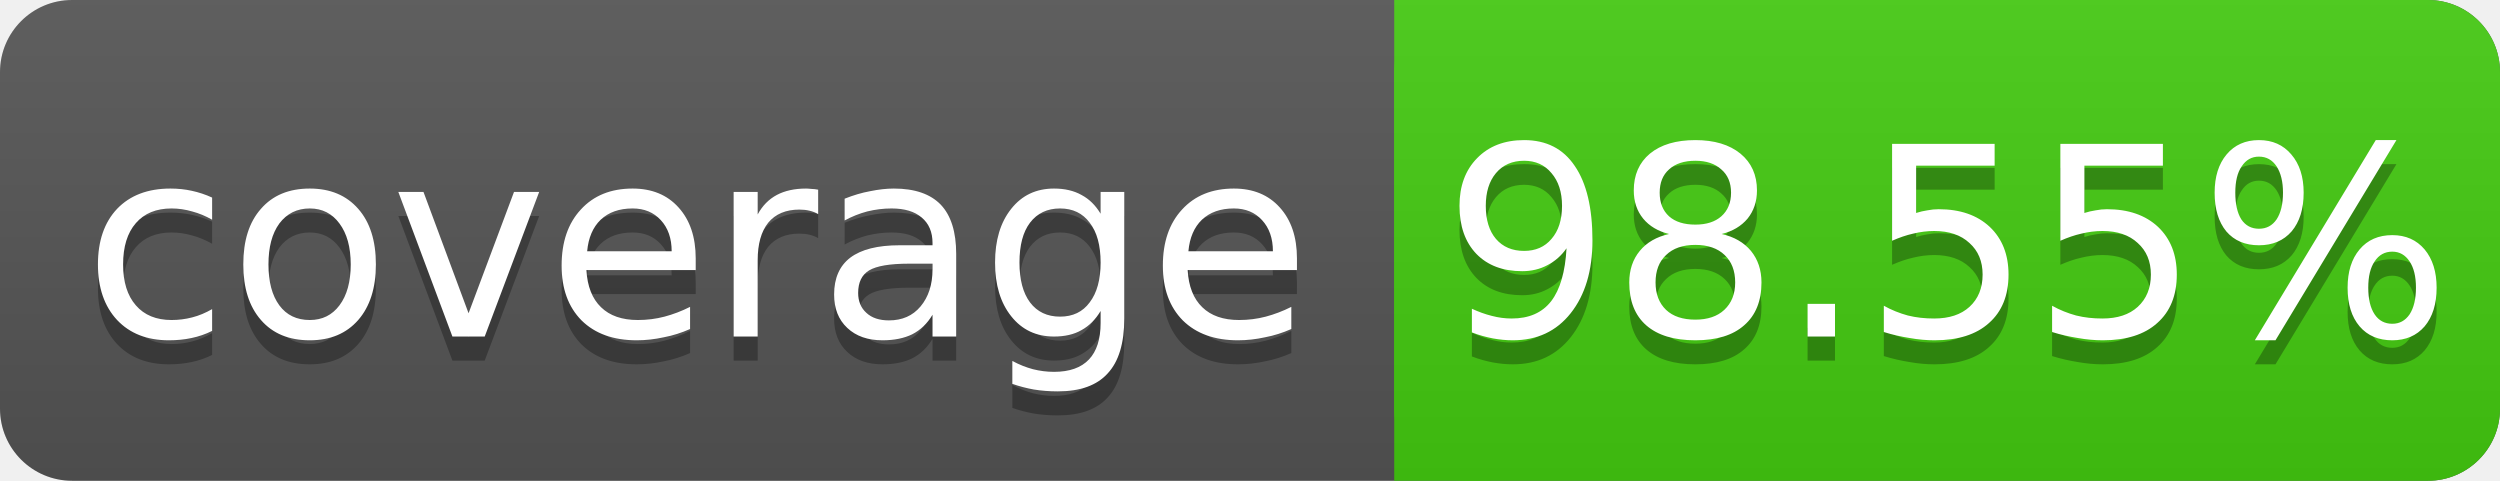
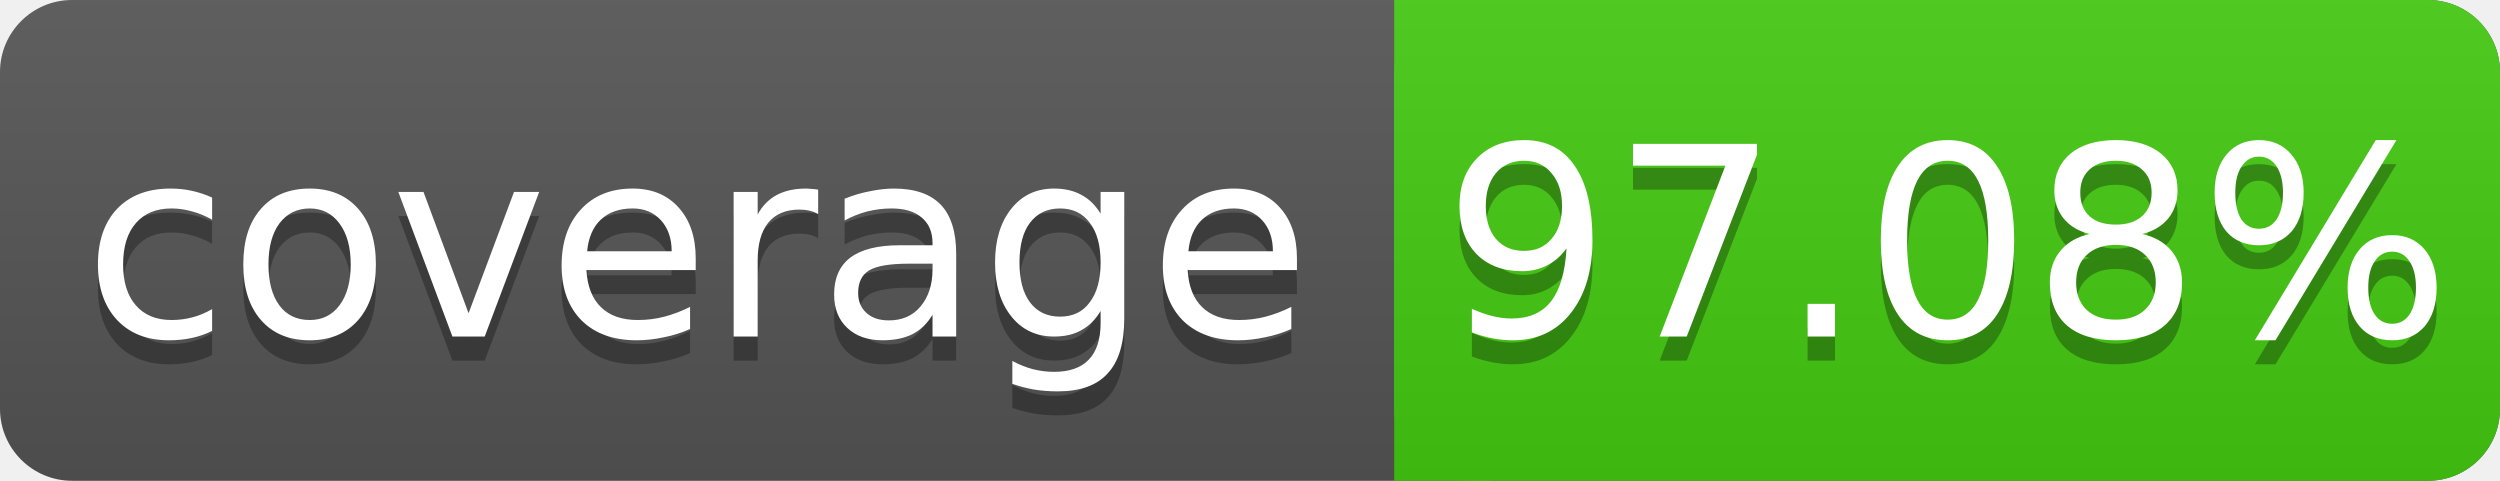
<svg xmlns="http://www.w3.org/2000/svg" width="104" height="20">
  <linearGradient id="s" x2="0" y2="100%">
    <stop offset="0" stop-color="#bbb" stop-opacity=".1" />
    <stop offset="1" stop-opacity=".1" />
  </linearGradient>
  <rect rx="3" width="104" height="20" fill="#555" />
  <rect rx="3" x="58" width="46" height="20" fill="#4c1" />
  <rect x="58" width="4" height="20" fill="#4c1" />
  <rect rx="3" width="104" height="20" fill="url(#s)" />
  <g fill="#fff" text-anchor="middle" font-family="DejaVu Sans,Verdana,Geneva,sans-serif" font-size="11">
    <text x="29" y="15" fill="#010101" fill-opacity=".3">coverage</text>
    <text x="29" y="14">coverage</text>
-     <text x="81" y="15" fill="#010101" fill-opacity=".3">98.55%</text>
-     <text x="81" y="14">98.55%</text>
+     <text x="81" y="15" fill="#010101" fill-opacity=".3">97.08%</text>
+     <text x="81" y="14">97.08%</text>
  </g>
</svg>
